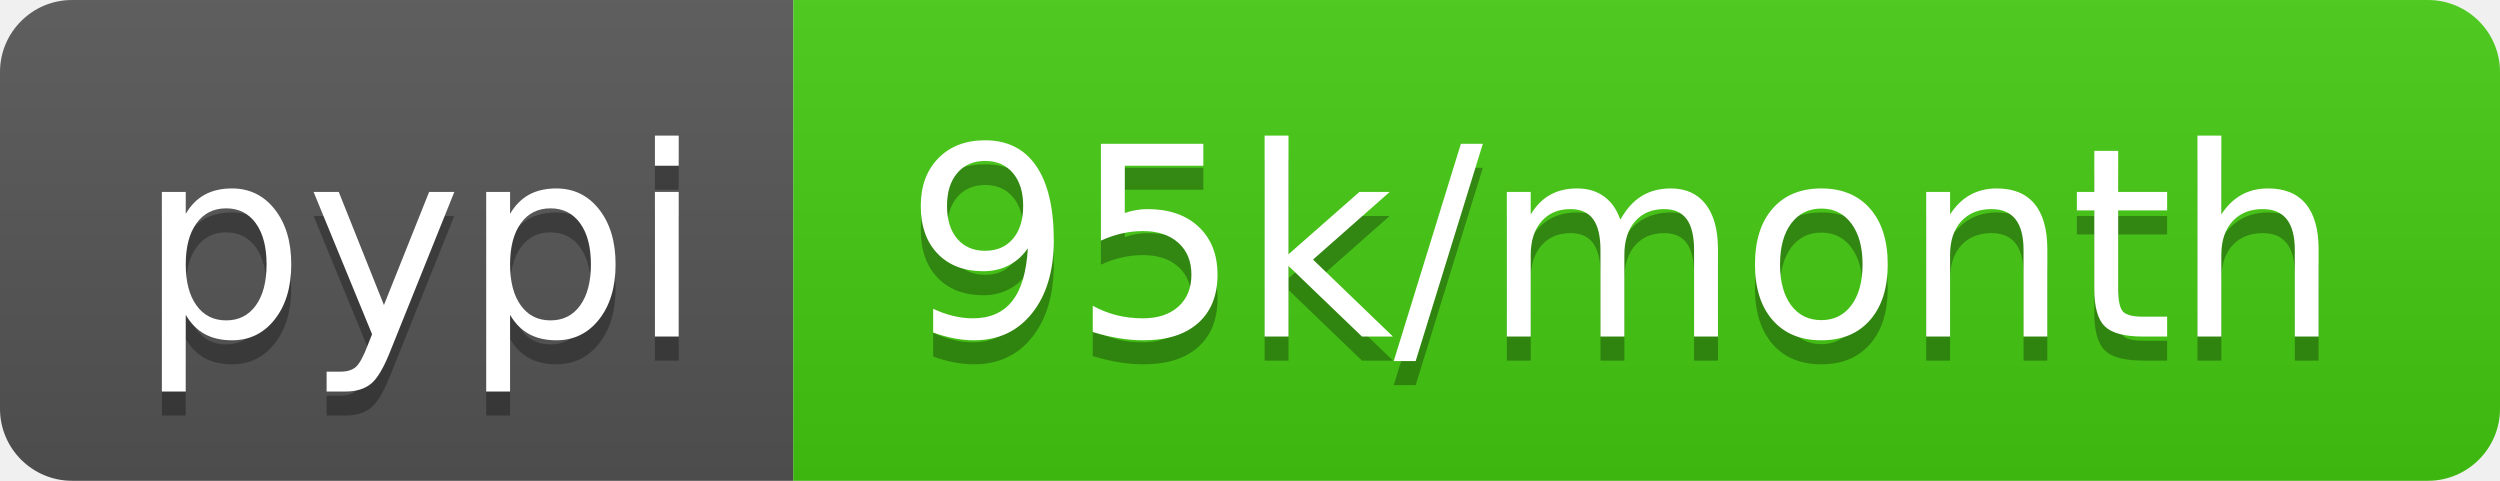
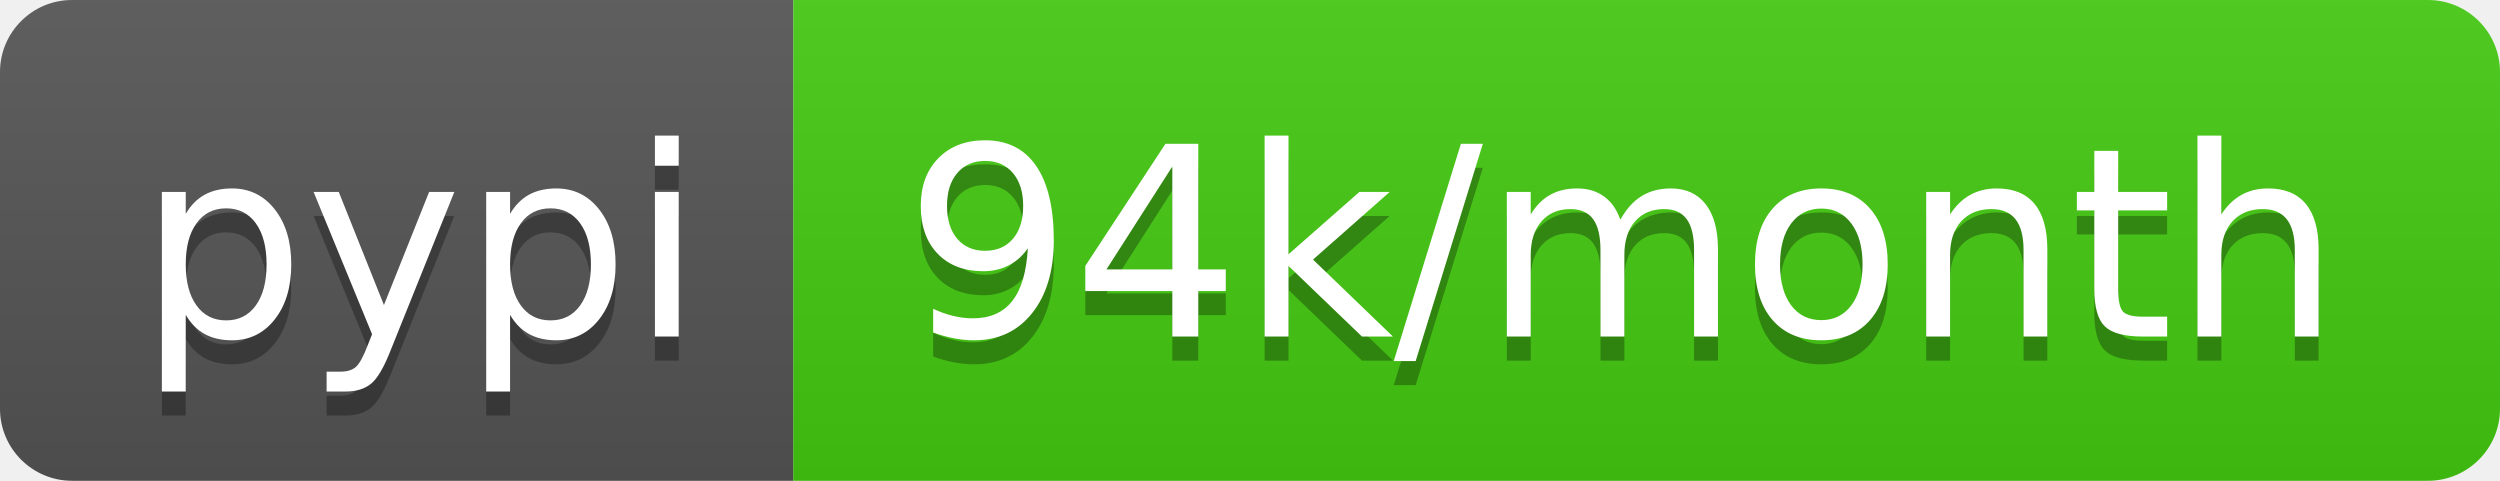
- <svg xmlns="http://www.w3.org/2000/svg" width="104" height="20" role="img" aria-label="pypi: 95k/month">
+ <svg xmlns="http://www.w3.org/2000/svg" width="104" height="20" role="img" aria-label="pypi: 94k/month">
  <linearGradient id="s" x2="0" y2="100%">
    <stop offset="0" stop-color="#bbb" stop-opacity=".1" />
    <stop offset="1" stop-opacity=".1" />
  </linearGradient>
  <clipPath id="r">
    <rect width="104" height="20" rx="3" fill="#fff" />
  </clipPath>
  <g clip-path="url(#r)">
    <rect width="33" height="20" fill="#555" />
    <rect x="33" width="71" height="20" fill="#4c1" />
    <rect width="104" height="20" fill="url(#s)" />
  </g>
  <g fill="#fff" text-anchor="middle" font-family="Verdana,Geneva,DejaVu Sans,sans-serif" text-rendering="geometricPrecision" font-size="110">
    <text aria-hidden="true" x="175" y="150" fill="#010101" fill-opacity=".3" transform="scale(.1)" textLength="230">pypi</text>
    <text x="175" y="140" transform="scale(.1)" fill="#fff" textLength="230">pypi</text>
-     <text aria-hidden="true" x="675" y="150" fill="#010101" fill-opacity=".3" transform="scale(.1)" textLength="610">95k/month</text>
-     <text x="675" y="140" transform="scale(.1)" fill="#fff" textLength="610">95k/month</text>
+     <text aria-hidden="true" x="675" y="150" fill="#010101" fill-opacity=".3" transform="scale(.1)" textLength="610">94k/month</text>
+     <text x="675" y="140" transform="scale(.1)" fill="#fff" textLength="610">94k/month</text>
  </g>
</svg>
